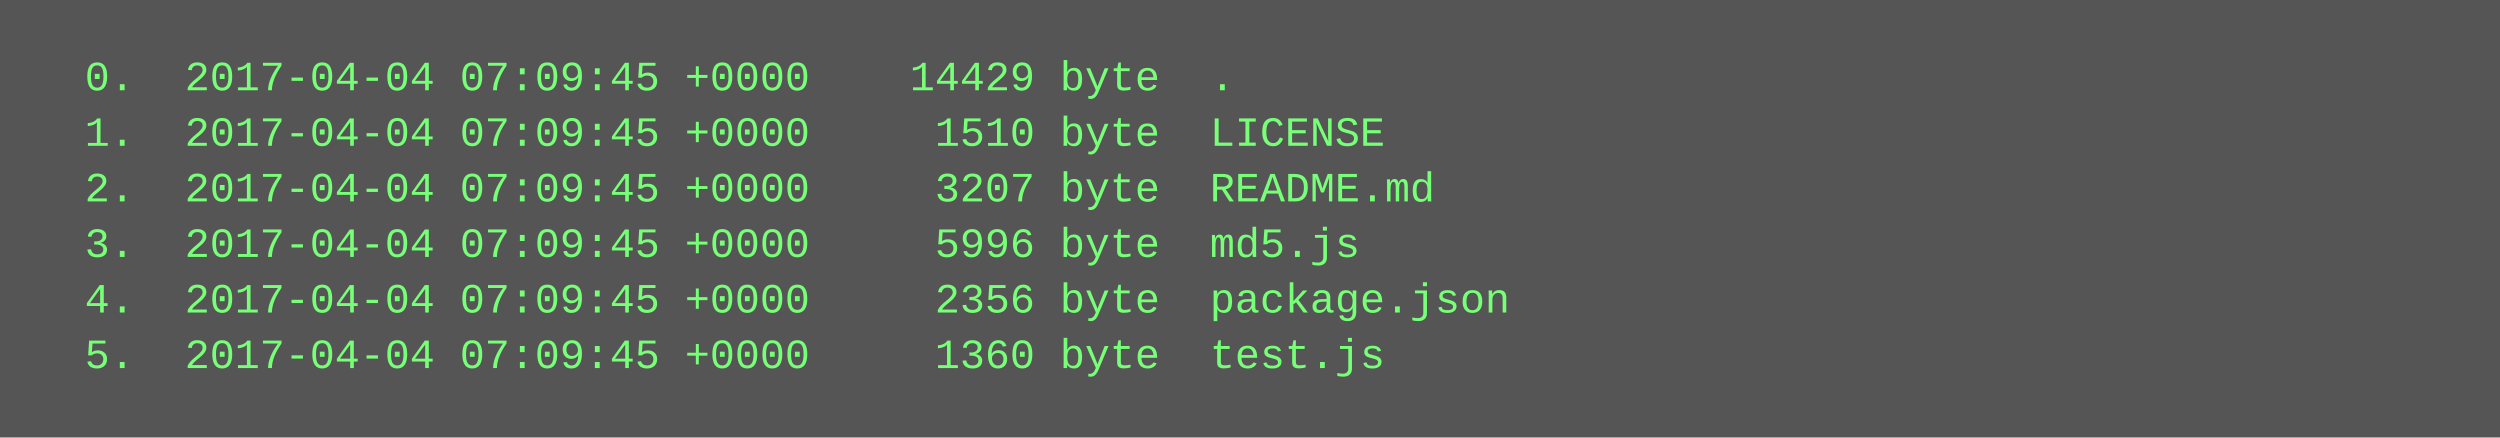
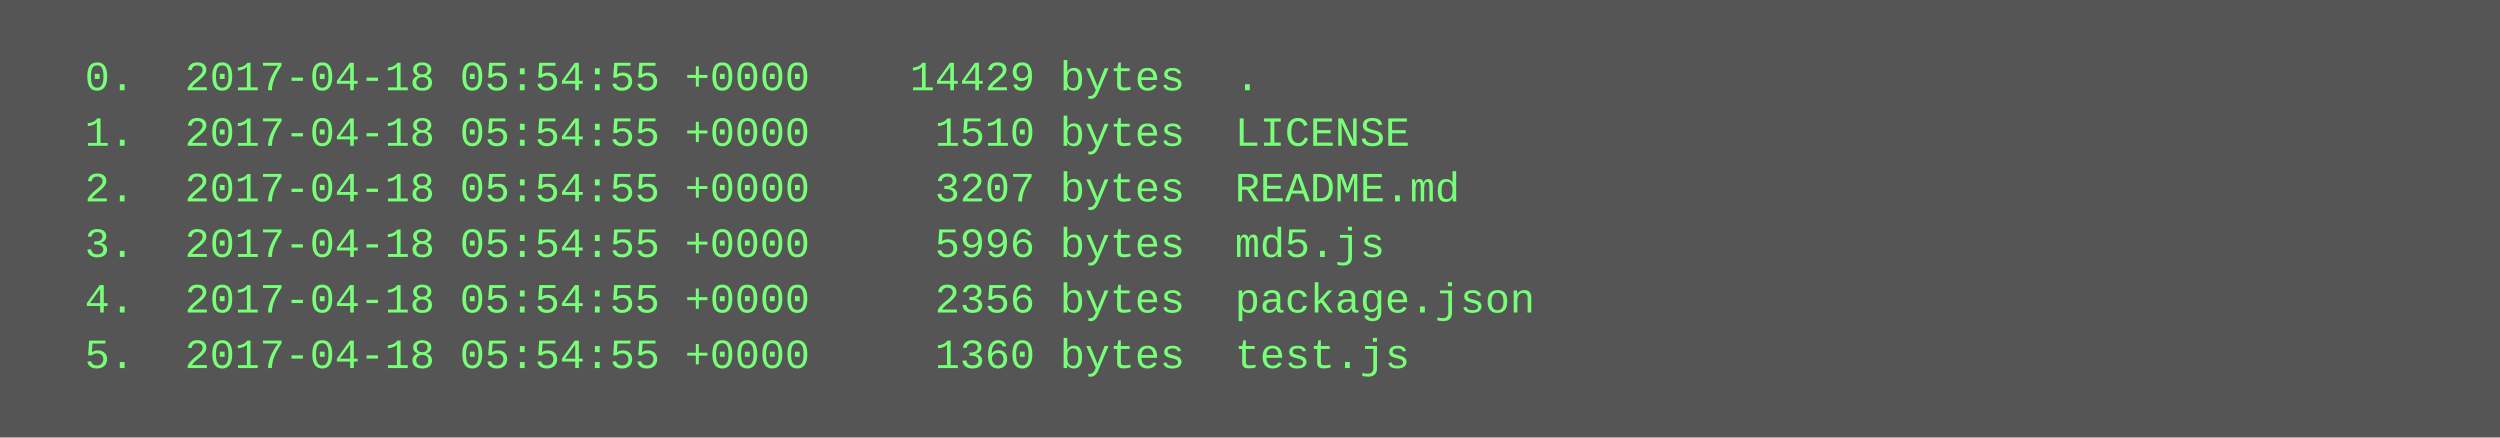
<svg xmlns="http://www.w3.org/2000/svg" height="126" width="720">
  <rect height="126" fill="#555" width="720" />
  <text fill="#7f7" font-family="Courier New" font-size="12" xml:space="preserve">
-     <tspan x="10" y="26">  0.  2017-04-04 07:09:45 +0000    14429 byte  .</tspan>
-     <tspan x="10" y="42">  1.  2017-04-04 07:09:45 +0000     1510 byte  LICENSE</tspan>
-     <tspan x="10" y="58">  2.  2017-04-04 07:09:45 +0000     3207 byte  README.md</tspan>
-     <tspan x="10" y="74">  3.  2017-04-04 07:09:45 +0000     5996 byte  md5.js</tspan>
-     <tspan x="10" y="90">  4.  2017-04-04 07:09:45 +0000     2356 byte  package.json</tspan>
-     <tspan x="10" y="106">  5.  2017-04-04 07:09:45 +0000     1360 byte  test.js</tspan>
+     <tspan x="10" y="26">  0.  2017-04-18 05:54:55 +0000    14429 bytes  .</tspan>
+     <tspan x="10" y="42">  1.  2017-04-18 05:54:55 +0000     1510 bytes  LICENSE</tspan>
+     <tspan x="10" y="58">  2.  2017-04-18 05:54:55 +0000     3207 bytes  README.md</tspan>
+     <tspan x="10" y="74">  3.  2017-04-18 05:54:55 +0000     5996 bytes  md5.js</tspan>
+     <tspan x="10" y="90">  4.  2017-04-18 05:54:55 +0000     2356 bytes  package.json</tspan>
+     <tspan x="10" y="106">  5.  2017-04-18 05:54:55 +0000     1360 bytes  test.js</tspan>
  </text>
</svg>
